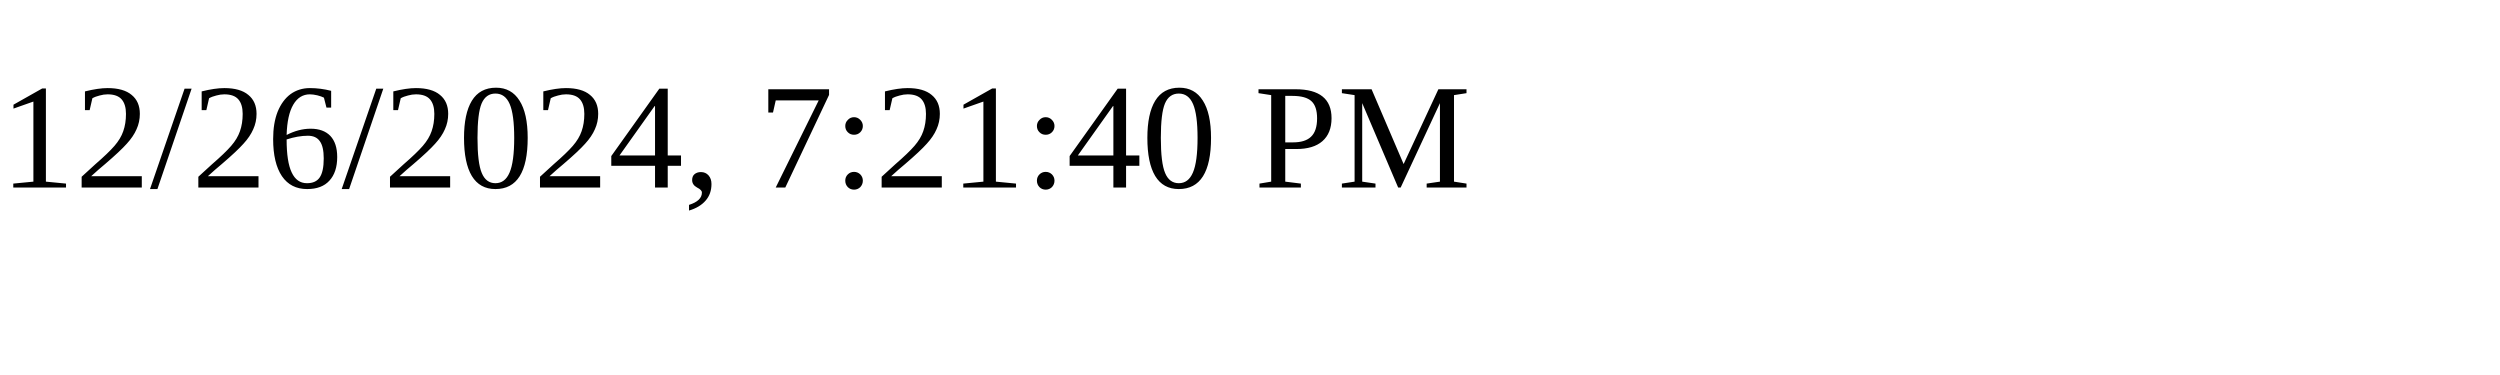
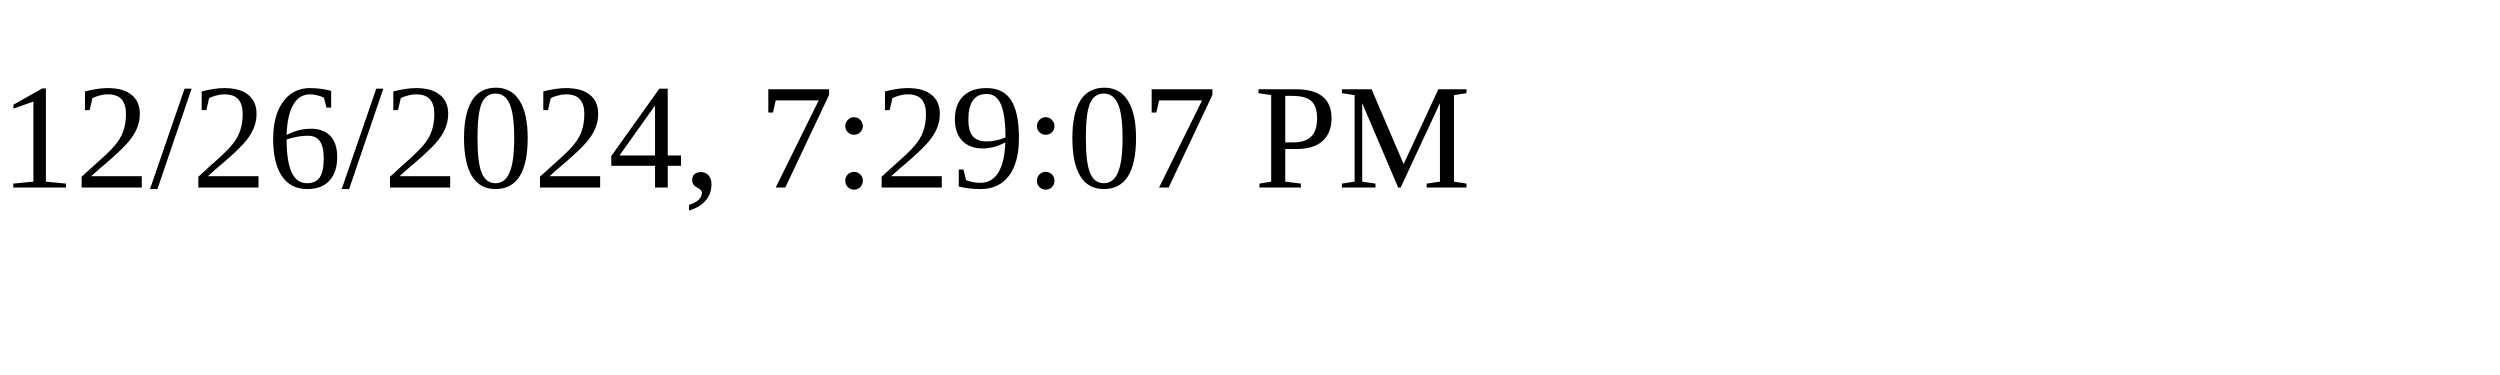
<svg xmlns="http://www.w3.org/2000/svg" height="30" width="200">
-   <text x="0" y="15">12/26/2024, 7:21:40 PM</text>
+   <text x="0" y="15">12/26/2024, 7:29:07 PM</text>
</svg>
